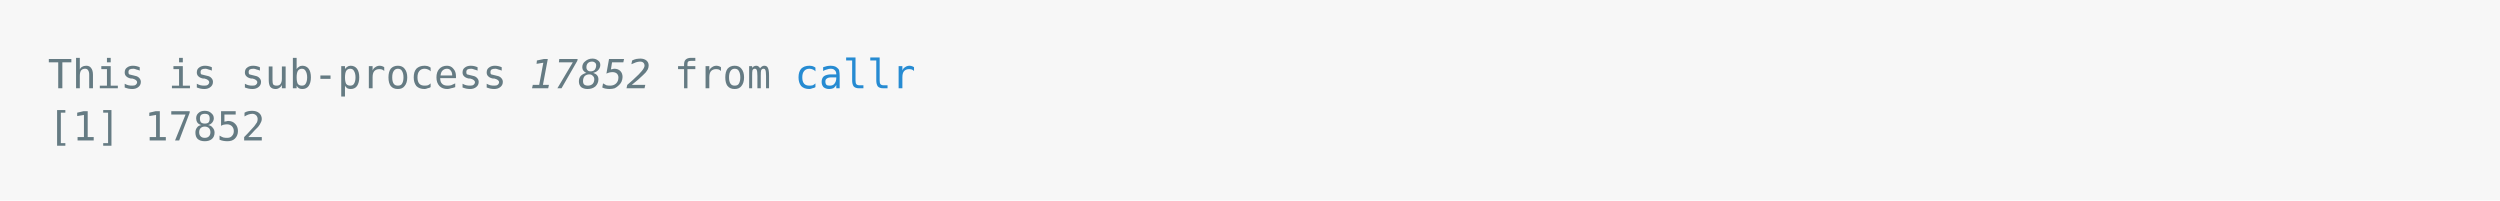
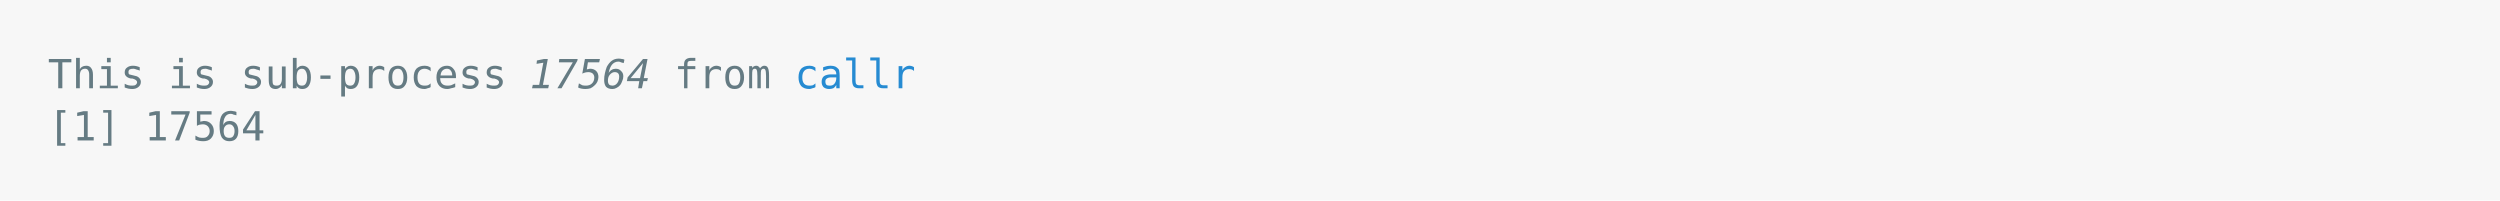
<svg xmlns="http://www.w3.org/2000/svg" xmlns:xlink="http://www.w3.org/1999/xlink" width="1040" height="83.42">
  <rect width="1040" height="83.42" rx="0" ry="0" class="a" />
  <svg height="43.42" viewBox="0 0 100 4.342" width="1000" x="20" y="20">
    <style>.a{fill:rgb(247,247,247)}.b{font-family:'Fira Code',Monaco,Consolas,Menlo,'Bitstream Vera Sans Mono','Powerline Symbols',monospace}.c{fill:transparent}.d{fill:rgb(101,123,131);white-space:pre}.e{fill:rgb(101,123,131);font-style:italic;white-space:pre}.f{fill:rgb(38,139,210);white-space:pre}</style>
    <g font-family="'Fira Code',Monaco,Consolas,Menlo,'Bitstream Vera Sans Mono','Powerline Symbols',monospace" font-size="1.67" class="b">
      <defs>
        <symbol id="a">
          <rect height="2" width="100" x="0" y="0" class="c" />
        </symbol>
      </defs>
      <rect height="4.342" width="100" class="a" />
      <svg x="0" y="0" width="100">
        <svg x="0">
          <use xlink:href="#a" />
          <text x="0" y="1.67" class="d">This</text>
          <text x="5.01" y="1.67" class="d">is</text>
          <text x="8.016" y="1.67" class="d">sub-process</text>
-           <text x="20.04" y="1.67" class="e">17852</text>
+           <text x="20.04" y="1.67" class="e">17564</text>
          <text x="26.052" y="1.67" class="d">from</text>
          <text x="31.062" y="1.67" class="f">callr</text>
          <text x="0" y="3.841" class="d">[1]</text>
-           <text x="4.008" y="3.841" class="d">17852</text>
+           <text x="4.008" y="3.841" class="d">17564</text>
        </svg>
      </svg>
    </g>
  </svg>
</svg>
